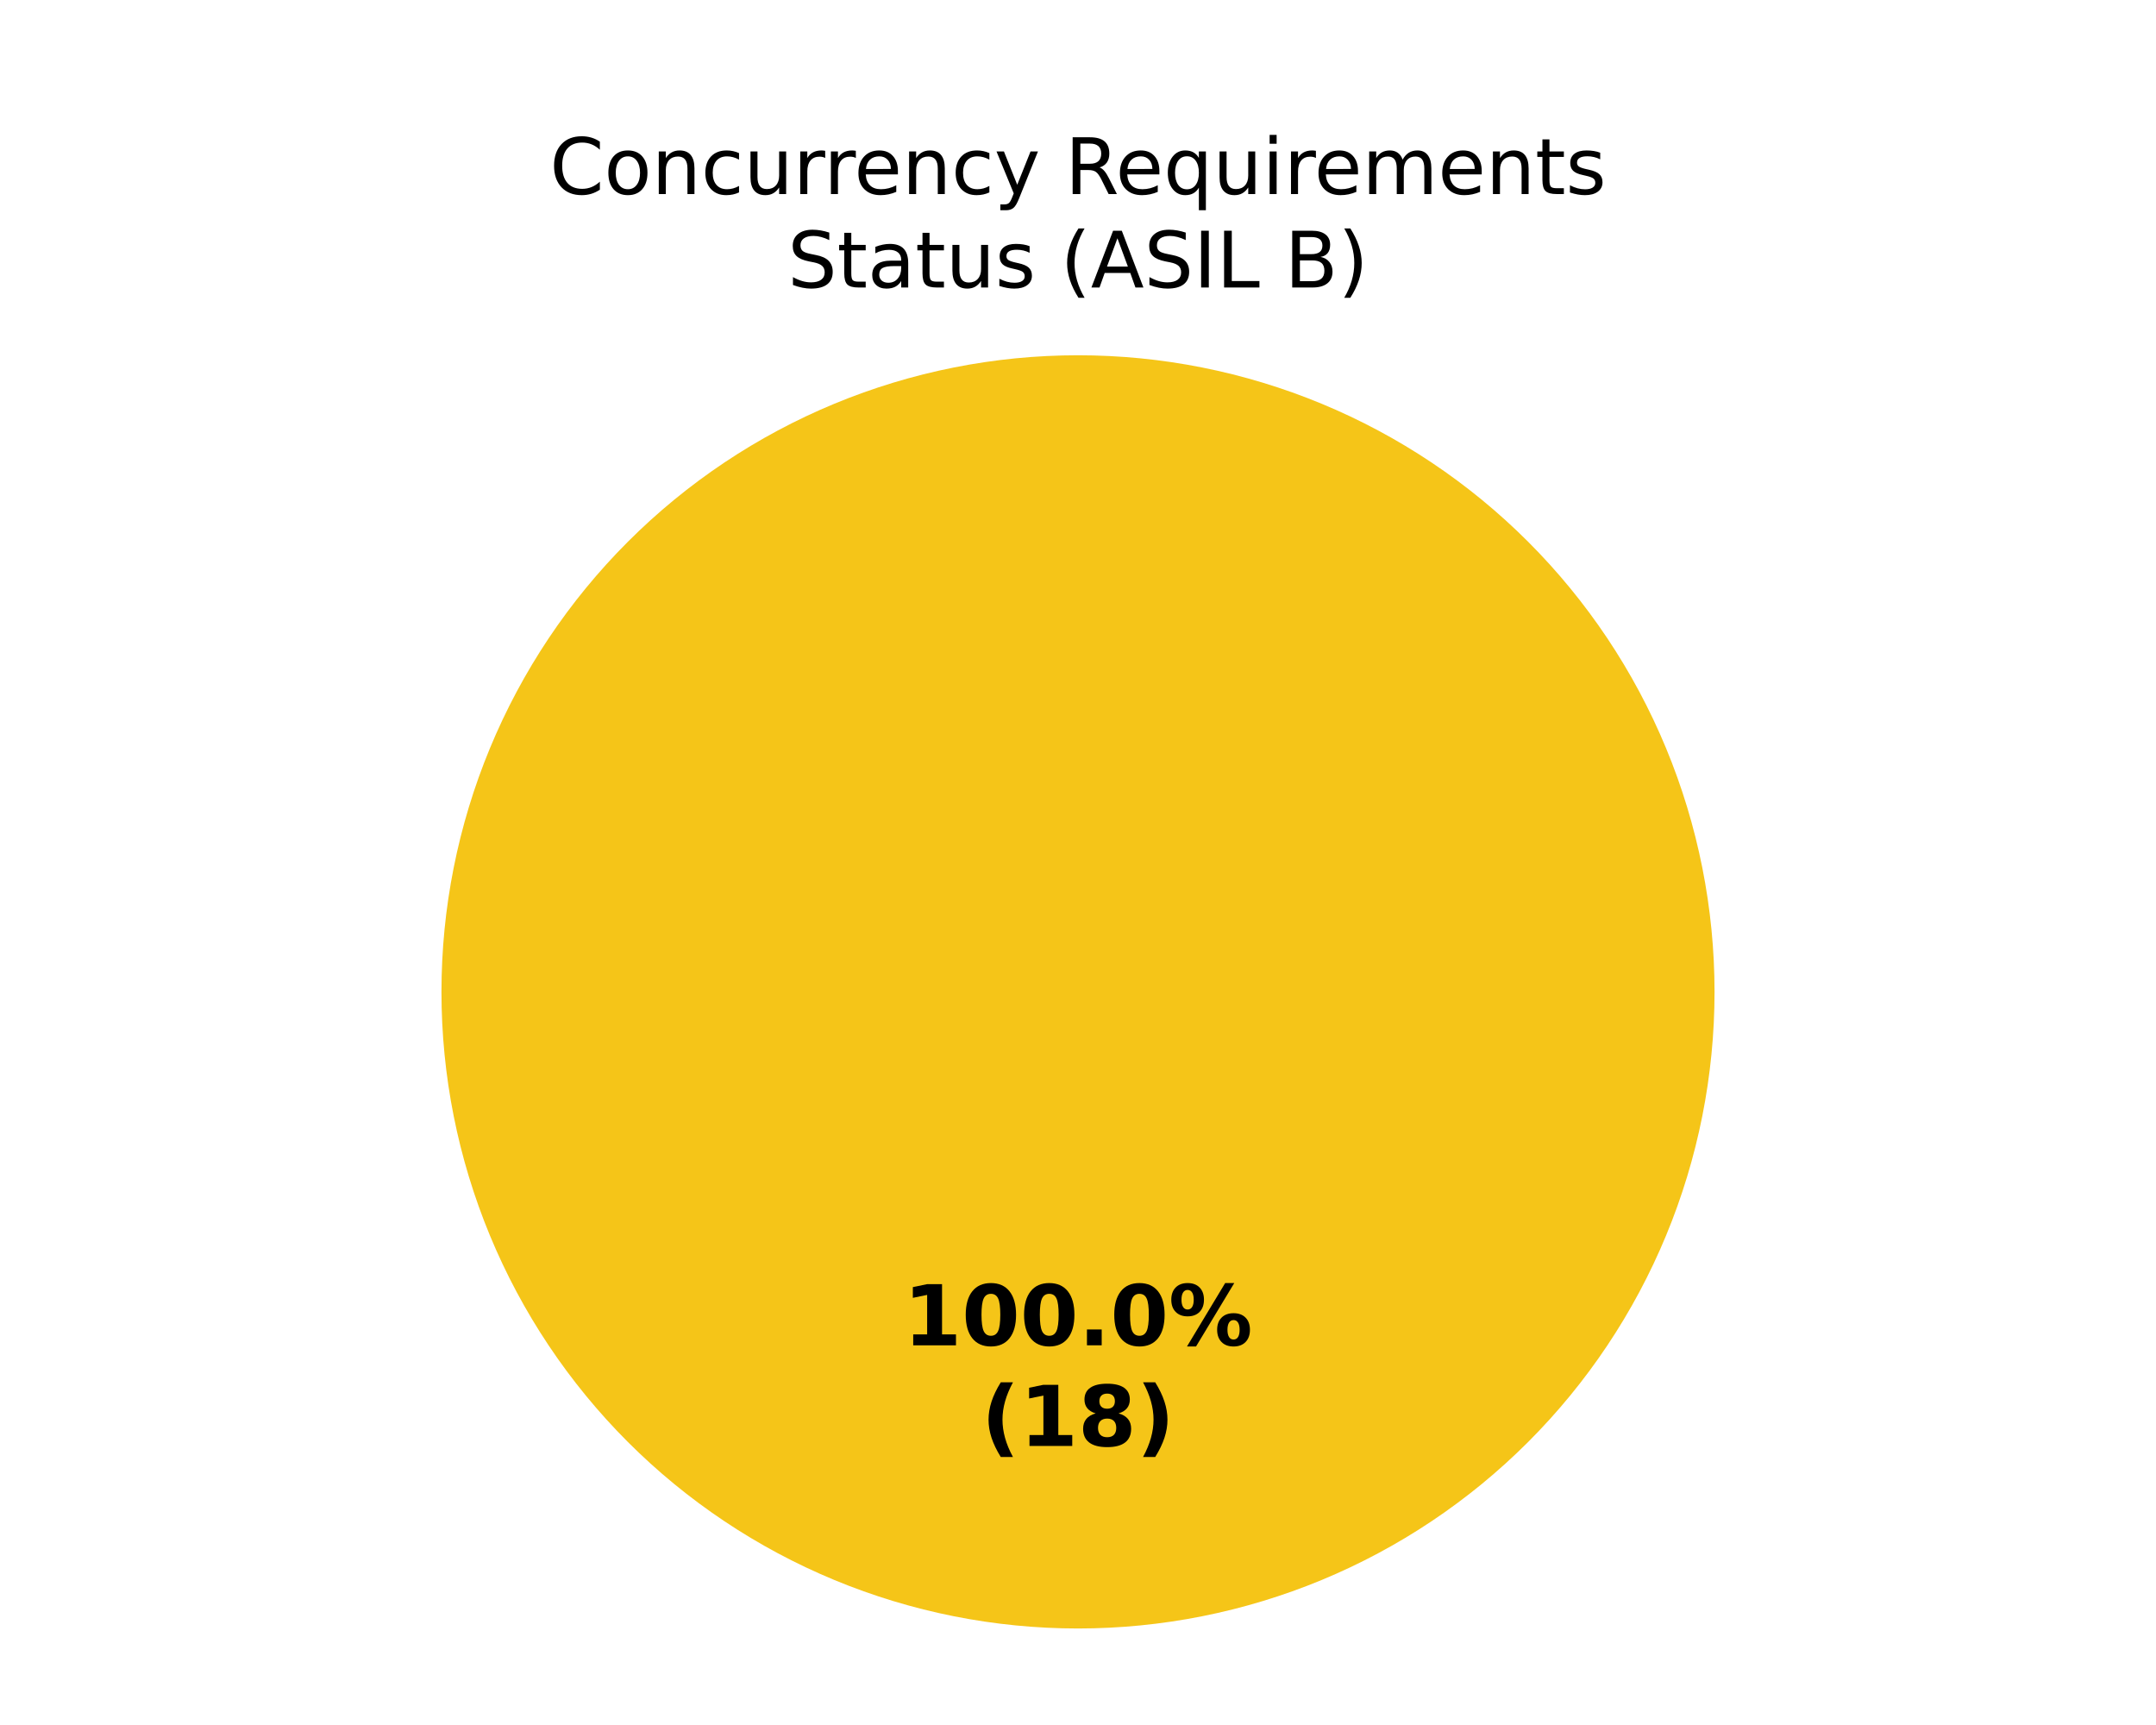
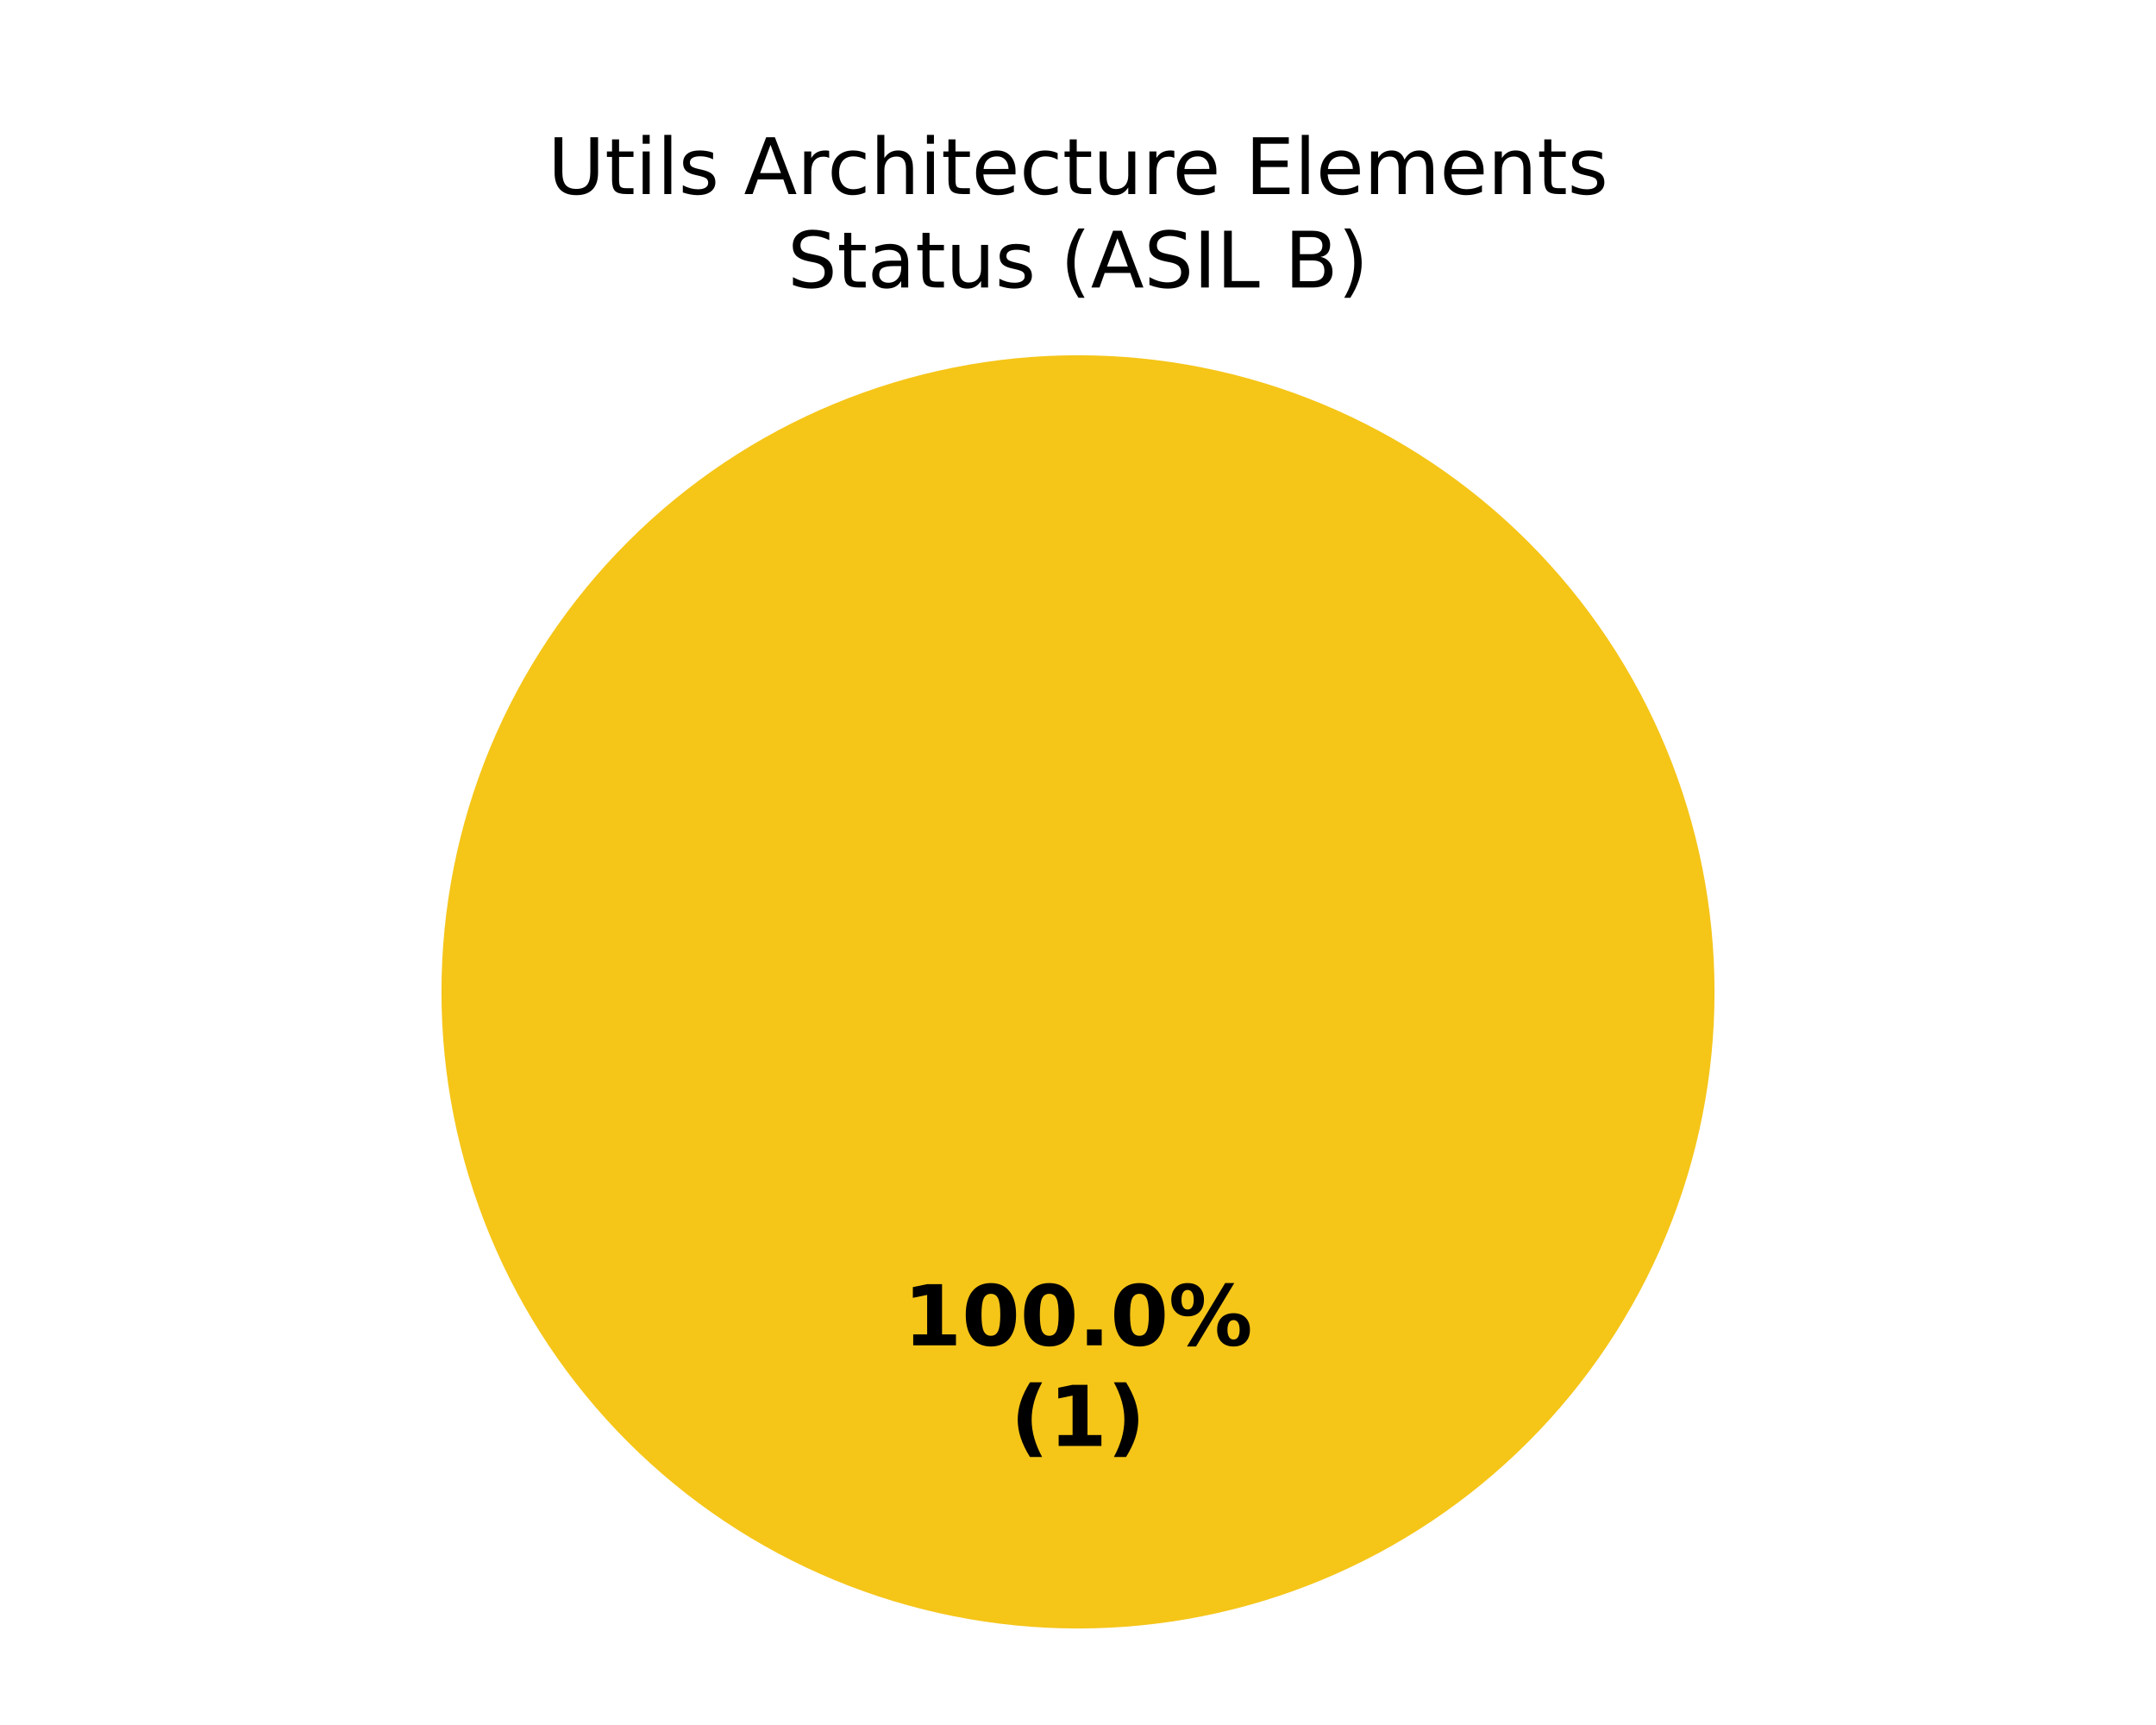
<svg xmlns="http://www.w3.org/2000/svg" xmlns:xlink="http://www.w3.org/1999/xlink" width="360pt" height="288pt" viewBox="0 0 360 288" version="1.1">
  <defs>
    <style type="text/css">*{stroke-linejoin: round; stroke-linecap: butt}</style>
  </defs>
  <g id="figure_1">
    <g id="patch_1">
      <path d="M 0 288  L 360 288  L 360 0  L 0 0  z " style="fill: #ffffff" />
    </g>
    <g id="axes_1">
      <g id="patch_2">
        <path d="M 180 59.314  C 180 59.314 180 59.314 180 59.314  L 180 165.6  z " style="fill: #37a12d" />
      </g>
      <g id="patch_3">
        <path d="M 286.286 165.6  C 286.286 151.643 283.536 137.821 278.195 124.926  C 272.854 112.031 265.025 100.314 255.155 90.445  C 245.286 80.575 233.569 72.746 220.674 67.405  C 207.779 62.064 193.957 59.314 180 59.314  C 166.043 59.314 152.221 62.064 139.326 67.405  C 126.431 72.746 114.714 80.575 104.845 90.445  C 94.975 100.314 87.146 112.031 81.805 124.926  C 76.464 137.821 73.714 151.643 73.714 165.6  C 73.714 179.557 76.464 193.379 81.805 206.274  C 87.146 219.169 94.975 230.886 104.845 240.755  C 114.714 250.625 126.431 258.454 139.326 263.795  C 152.221 269.136 166.043 271.886 180 271.886  C 193.957 271.886 207.779 269.136 220.674 263.795  C 233.569 258.454 245.286 250.625 255.155 240.755  C 265.025 230.886 272.854 219.169 278.195 206.274  C 283.536 193.379 286.286 179.557 286.286 165.6  M 180 165.6  z " style="fill: #f5c518" />
      </g>
      <g id="patch_4">
        <path d="M 180 59.314  C 180 59.314 180 59.314 180 59.314  L 180 165.6  z " style="fill: #ca2828" />
      </g>
      <g id="matplotlib.axis_1" />
      <g id="matplotlib.axis_2" />
      <g id="text_1">
        <g transform="translate(150.845 224.6068) scale(0.14 -0.14)">
          <defs>
            <path id="DejaVuSans-Bold-14" d="M 750 831  L 1813 831  L 1813 3847  L 722 3622  L 722 4441  L 1806 4666  L 2950 4666  L 2950 831  L 4013 831  L 4013 0  L 750 0  L 750 831  z " transform="scale(0.015625)" />
            <path id="DejaVuSans-Bold-13" d="M 2944 2338  Q 2944 3213 2780 3570  Q 2616 3928 2228 3928  Q 1841 3928 1675 3570  Q 1509 3213 1509 2338  Q 1509 1453 1675 1090  Q 1841 728 2228 728  Q 2613 728 2778 1090  Q 2944 1453 2944 2338  z M 4147 2328  Q 4147 1169 3647 539  Q 3147 -91 2228 -91  Q 1306 -91 806 539  Q 306 1169 306 2328  Q 306 3491 806 4120  Q 1306 4750 2228 4750  Q 3147 4750 3647 4120  Q 4147 3491 4147 2328  z " transform="scale(0.015625)" />
            <path id="DejaVuSans-Bold-11" d="M 653 1209  L 1778 1209  L 1778 0  L 653 0  L 653 1209  z " transform="scale(0.015625)" />
            <path id="DejaVuSans-Bold-8" d="M 4959 1925  Q 4738 1925 4616 1733  Q 4494 1541 4494 1184  Q 4494 825 4614 633  Q 4734 441 4959 441  Q 5184 441 5303 633  Q 5422 825 5422 1184  Q 5422 1541 5301 1733  Q 5181 1925 4959 1925  z M 4959 2450  Q 5541 2450 5875 2112  Q 6209 1775 6209 1184  Q 6209 594 5875 251  Q 5541 -91 4959 -91  Q 4378 -91 4042 251  Q 3706 594 3706 1184  Q 3706 1772 4042 2111  Q 4378 2450 4959 2450  z M 2094 -91  L 1403 -91  L 4319 4750  L 5013 4750  L 2094 -91  z M 1453 4750  Q 2034 4750 2367 4411  Q 2700 4072 2700 3481  Q 2700 2891 2367 2550  Q 2034 2209 1453 2209  Q 872 2209 539 2550  Q 206 2891 206 3481  Q 206 4072 539 4411  Q 872 4750 1453 4750  z M 1453 4225  Q 1228 4225 1106 4031  Q 984 3838 984 3481  Q 984 3122 1106 2926  Q 1228 2731 1453 2731  Q 1678 2731 1798 2926  Q 1919 3122 1919 3481  Q 1919 3838 1797 4031  Q 1675 4225 1453 4225  z " transform="scale(0.015625)" />
          </defs>
          <use xlink:href="#DejaVuSans-Bold-14" />
          <use xlink:href="#DejaVuSans-Bold-13" transform="translate(69.57812 0)" />
          <use xlink:href="#DejaVuSans-Bold-13" transform="translate(139.1562 0)" />
          <use xlink:href="#DejaVuSans-Bold-11" transform="translate(208.7344 0)" />
          <use xlink:href="#DejaVuSans-Bold-13" transform="translate(246.7188 0)" />
          <use xlink:href="#DejaVuSans-Bold-8" transform="translate(316.2969 0)" />
        </g>
-         <g transform="translate(163.8606 241.4095) scale(0.14 -0.14)">
+         <g transform="translate(168.7311 241.4095) scale(0.14 -0.14)">
          <defs>
            <path id="DejaVuSans-Bold-b" d="M 2413 -844  L 1484 -844  Q 1006 -72 778 623  Q 550 1319 550 2003  Q 550 2688 779 3389  Q 1009 4091 1484 4856  L 2413 4856  Q 2013 4116 1813 3408  Q 1613 2700 1613 2009  Q 1613 1319 1811 609  Q 2009 -100 2413 -844  z " transform="scale(0.015625)" />
-             <path id="DejaVuSans-Bold-1b" d="M 2228 2088  Q 1891 2088 1709 1903  Q 1528 1719 1528 1375  Q 1528 1031 1709 848  Q 1891 666 2228 666  Q 2563 666 2741 848  Q 2919 1031 2919 1375  Q 2919 1722 2741 1905  Q 2563 2088 2228 2088  z M 1350 2484  Q 925 2613 709 2878  Q 494 3144 494 3541  Q 494 4131 934 4440  Q 1375 4750 2228 4750  Q 3075 4750 3515 4442  Q 3956 4134 3956 3541  Q 3956 3144 3739 2878  Q 3522 2613 3097 2484  Q 3572 2353 3814 2058  Q 4056 1763 4056 1313  Q 4056 619 3595 264  Q 3134 -91 2228 -91  Q 1319 -91 855 264  Q 391 619 391 1313  Q 391 1763 633 2058  Q 875 2353 1350 2484  z M 1631 3419  Q 1631 3141 1786 2991  Q 1941 2841 2228 2841  Q 2509 2841 2662 2991  Q 2816 3141 2816 3419  Q 2816 3697 2662 3845  Q 2509 3994 2228 3994  Q 1941 3994 1786 3844  Q 1631 3694 1631 3419  z " transform="scale(0.015625)" />
            <path id="DejaVuSans-Bold-c" d="M 513 -844  Q 913 -100 1113 609  Q 1313 1319 1313 2009  Q 1313 2700 1113 3408  Q 913 4116 513 4856  L 1441 4856  Q 1916 4091 2145 3389  Q 2375 2688 2375 2003  Q 2375 1319 2147 623  Q 1919 -72 1441 -844  L 513 -844  z " transform="scale(0.015625)" />
          </defs>
          <use xlink:href="#DejaVuSans-Bold-b" />
          <use xlink:href="#DejaVuSans-Bold-14" transform="translate(45.70312 0)" />
-           <use xlink:href="#DejaVuSans-Bold-1b" transform="translate(115.2812 0)" />
-           <use xlink:href="#DejaVuSans-Bold-c" transform="translate(184.8594 0)" />
+           <use xlink:href="#DejaVuSans-Bold-c" transform="translate(115.2812 0)" />
        </g>
      </g>
      <g id="text_2">
-         <g transform="translate(91.78891 32.39746) scale(0.13 -0.13)">
+         <g transform="translate(91.47609 32.39746) scale(0.13 -0.13)">
          <defs>
-             <path id="DejaVuSans-26" d="M 4122 4306  L 4122 3641  Q 3803 3938 3442 4084  Q 3081 4231 2675 4231  Q 1875 4231 1450 3742  Q 1025 3253 1025 2328  Q 1025 1406 1450 917  Q 1875 428 2675 428  Q 3081 428 3442 575  Q 3803 722 4122 1019  L 4122 359  Q 3791 134 3420 21  Q 3050 -91 2638 -91  Q 1578 -91 968 557  Q 359 1206 359 2328  Q 359 3453 968 4101  Q 1578 4750 2638 4750  Q 3056 4750 3426 4639  Q 3797 4528 4122 4306  z " transform="scale(0.015625)" />
-             <path id="DejaVuSans-52" d="M 1959 3097  Q 1497 3097 1228 2736  Q 959 2375 959 1747  Q 959 1119 1226 758  Q 1494 397 1959 397  Q 2419 397 2687 759  Q 2956 1122 2956 1747  Q 2956 2369 2687 2733  Q 2419 3097 1959 3097  z M 1959 3584  Q 2709 3584 3137 3096  Q 3566 2609 3566 1747  Q 3566 888 3137 398  Q 2709 -91 1959 -91  Q 1206 -91 779 398  Q 353 888 353 1747  Q 353 2609 779 3096  Q 1206 3584 1959 3584  z " transform="scale(0.015625)" />
+             <path id="DejaVuSans-38" d="M 556 4666  L 1191 4666  L 1191 1831  Q 1191 1081 1462 751  Q 1734 422 2344 422  Q 2950 422 3222 751  Q 3494 1081 3494 1831  L 3494 4666  L 4128 4666  L 4128 1753  Q 4128 841 3676 375  Q 3225 -91 2344 -91  Q 1459 -91 1007 375  Q 556 841 556 1753  L 556 4666  z " transform="scale(0.015625)" />
+             <path id="DejaVuSans-57" d="M 1172 4494  L 1172 3500  L 2356 3500  L 2356 3053  L 1172 3053  L 1172 1153  Q 1172 725 1289 603  Q 1406 481 1766 481  L 2356 481  L 2356 0  L 1766 0  Q 1100 0 847 248  Q 594 497 594 1153  L 594 3053  L 172 3053  L 172 3500  L 594 3500  L 594 4494  L 1172 4494  z " transform="scale(0.015625)" />
+             <path id="DejaVuSans-4c" d="M 603 3500  L 1178 3500  L 1178 0  L 603 0  L 603 3500  z M 603 4863  L 1178 4863  L 1178 4134  L 603 4134  L 603 4863  z " transform="scale(0.015625)" />
+             <path id="DejaVuSans-4f" d="M 603 4863  L 1178 4863  L 1178 0  L 603 0  L 603 4863  z " transform="scale(0.015625)" />
+             <path id="DejaVuSans-56" d="M 2834 3397  L 2834 2853  Q 2591 2978 2328 3040  Q 2066 3103 1784 3103  Q 1356 3103 1142 2972  Q 928 2841 928 2578  Q 928 2378 1081 2264  Q 1234 2150 1697 2047  L 1894 2003  Q 2506 1872 2764 1633  Q 3022 1394 3022 966  Q 3022 478 2636 193  Q 2250 -91 1575 -91  Q 1294 -91 989 -36  Q 684 19 347 128  L 347 722  Q 666 556 975 473  Q 1284 391 1588 391  Q 1994 391 2212 530  Q 2431 669 2431 922  Q 2431 1156 2273 1281  Q 2116 1406 1581 1522  L 1381 1569  Q 847 1681 609 1914  Q 372 2147 372 2553  Q 372 3047 722 3315  Q 1072 3584 1716 3584  Q 2034 3584 2315 3537  Q 2597 3491 2834 3397  z " transform="scale(0.015625)" />
+             <path id="DejaVuSans-3" transform="scale(0.015625)" />
+             <path id="DejaVuSans-24" d="M 2188 4044  L 1331 1722  L 3047 1722  L 2188 4044  z M 1831 4666  L 2547 4666  L 4325 0  L 3669 0  L 3244 1197  L 1141 1197  L 716 0  L 50 0  L 1831 4666  z " transform="scale(0.015625)" />
+             <path id="DejaVuSans-55" d="M 2631 2963  Q 2534 3019 2420 3045  Q 2306 3072 2169 3072  Q 1681 3072 1420 2755  Q 1159 2438 1159 1844  L 1159 0  L 581 0  L 581 3500  L 1159 3500  L 1159 2956  Q 1341 3275 1631 3429  Q 1922 3584 2338 3584  Q 2397 3584 2469 3576  Q 2541 3569 2628 3553  L 2631 2963  z " transform="scale(0.015625)" />
+             <path id="DejaVuSans-46" d="M 3122 3366  L 3122 2828  Q 2878 2963 2633 3030  Q 2388 3097 2138 3097  Q 1578 3097 1268 2742  Q 959 2388 959 1747  Q 959 1106 1268 751  Q 1578 397 2138 397  Q 2388 397 2633 464  Q 2878 531 3122 666  L 3122 134  Q 2881 22 2623 -34  Q 2366 -91 2075 -91  Q 1284 -91 818 406  Q 353 903 353 1747  Q 353 2603 823 3093  Q 1294 3584 2113 3584  Q 2378 3584 2631 3529  Q 2884 3475 3122 3366  z " transform="scale(0.015625)" />
+             <path id="DejaVuSans-4b" d="M 3513 2113  L 3513 0  L 2938 0  L 2938 2094  Q 2938 2591 2744 2837  Q 2550 3084 2163 3084  Q 1697 3084 1428 2787  Q 1159 2491 1159 1978  L 1159 0  L 581 0  L 581 4863  L 1159 4863  L 1159 2956  Q 1366 3272 1645 3428  Q 1925 3584 2291 3584  Q 2894 3584 3203 3211  Q 3513 2838 3513 2113  z " transform="scale(0.015625)" />
+             <path id="DejaVuSans-48" d="M 3597 1894  L 3597 1613  L 953 1613  Q 991 1019 1311 708  Q 1631 397 2203 397  Q 2534 397 2845 478  Q 3156 559 3463 722  L 3463 178  Q 3153 47 2828 -22  Q 2503 -91 2169 -91  Q 1331 -91 842 396  Q 353 884 353 1716  Q 353 2575 817 3079  Q 1281 3584 2069 3584  Q 2775 3584 3186 3129  Q 3597 2675 3597 1894  z M 3022 2063  Q 3016 2534 2758 2815  Q 2500 3097 2075 3097  Q 1594 3097 1305 2825  Q 1016 2553 972 2059  L 3022 2063  z " transform="scale(0.015625)" />
+             <path id="DejaVuSans-58" d="M 544 1381  L 544 3500  L 1119 3500  L 1119 1403  Q 1119 906 1312 657  Q 1506 409 1894 409  Q 2359 409 2629 706  Q 2900 1003 2900 1516  L 2900 3500  L 3475 3500  L 3475 0  L 2900 0  L 2900 538  Q 2691 219 2414 64  Q 2138 -91 1772 -91  Q 1169 -91 856 284  Q 544 659 544 1381  z M 1991 3584  L 1991 3584  z " transform="scale(0.015625)" />
+             <path id="DejaVuSans-28" d="M 628 4666  L 3578 4666  L 3578 4134  L 1259 4134  L 1259 2753  L 3481 2753  L 3481 2222  L 1259 2222  L 1259 531  L 3634 531  L 3634 0  L 628 0  L 628 4666  z " transform="scale(0.015625)" />
+             <path id="DejaVuSans-50" d="M 3328 2828  Q 3544 3216 3844 3400  Q 4144 3584 4550 3584  Q 5097 3584 5394 3201  Q 5691 2819 5691 2113  L 5691 0  L 5113 0  L 5113 2094  Q 5113 2597 4934 2840  Q 4756 3084 4391 3084  Q 3944 3084 3684 2787  Q 3425 2491 3425 1978  L 3425 0  L 2847 0  L 2847 2094  Q 2847 2600 2669 2842  Q 2491 3084 2119 3084  Q 1678 3084 1418 2786  Q 1159 2488 1159 1978  L 1159 0  L 581 0  L 581 3500  L 1159 3500  L 1159 2956  Q 1356 3278 1631 3431  Q 1906 3584 2284 3584  Q 2666 3584 2933 3390  Q 3200 3197 3328 2828  z " transform="scale(0.015625)" />
            <path id="DejaVuSans-51" d="M 3513 2113  L 3513 0  L 2938 0  L 2938 2094  Q 2938 2591 2744 2837  Q 2550 3084 2163 3084  Q 1697 3084 1428 2787  Q 1159 2491 1159 1978  L 1159 0  L 581 0  L 581 3500  L 1159 3500  L 1159 2956  Q 1366 3272 1645 3428  Q 1925 3584 2291 3584  Q 2894 3584 3203 3211  Q 3513 2838 3513 2113  z " transform="scale(0.015625)" />
-             <path id="DejaVuSans-46" d="M 3122 3366  L 3122 2828  Q 2878 2963 2633 3030  Q 2388 3097 2138 3097  Q 1578 3097 1268 2742  Q 959 2388 959 1747  Q 959 1106 1268 751  Q 1578 397 2138 397  Q 2388 397 2633 464  Q 2878 531 3122 666  L 3122 134  Q 2881 22 2623 -34  Q 2366 -91 2075 -91  Q 1284 -91 818 406  Q 353 903 353 1747  Q 353 2603 823 3093  Q 1294 3584 2113 3584  Q 2378 3584 2631 3529  Q 2884 3475 3122 3366  z " transform="scale(0.015625)" />
-             <path id="DejaVuSans-58" d="M 544 1381  L 544 3500  L 1119 3500  L 1119 1403  Q 1119 906 1312 657  Q 1506 409 1894 409  Q 2359 409 2629 706  Q 2900 1003 2900 1516  L 2900 3500  L 3475 3500  L 3475 0  L 2900 0  L 2900 538  Q 2691 219 2414 64  Q 2138 -91 1772 -91  Q 1169 -91 856 284  Q 544 659 544 1381  z M 1991 3584  L 1991 3584  z " transform="scale(0.015625)" />
-             <path id="DejaVuSans-55" d="M 2631 2963  Q 2534 3019 2420 3045  Q 2306 3072 2169 3072  Q 1681 3072 1420 2755  Q 1159 2438 1159 1844  L 1159 0  L 581 0  L 581 3500  L 1159 3500  L 1159 2956  Q 1341 3275 1631 3429  Q 1922 3584 2338 3584  Q 2397 3584 2469 3576  Q 2541 3569 2628 3553  L 2631 2963  z " transform="scale(0.015625)" />
-             <path id="DejaVuSans-48" d="M 3597 1894  L 3597 1613  L 953 1613  Q 991 1019 1311 708  Q 1631 397 2203 397  Q 2534 397 2845 478  Q 3156 559 3463 722  L 3463 178  Q 3153 47 2828 -22  Q 2503 -91 2169 -91  Q 1331 -91 842 396  Q 353 884 353 1716  Q 353 2575 817 3079  Q 1281 3584 2069 3584  Q 2775 3584 3186 3129  Q 3597 2675 3597 1894  z M 3022 2063  Q 3016 2534 2758 2815  Q 2500 3097 2075 3097  Q 1594 3097 1305 2825  Q 1016 2553 972 2059  L 3022 2063  z " transform="scale(0.015625)" />
-             <path id="DejaVuSans-5c" d="M 2059 -325  Q 1816 -950 1584 -1140  Q 1353 -1331 966 -1331  L 506 -1331  L 506 -850  L 844 -850  Q 1081 -850 1212 -737  Q 1344 -625 1503 -206  L 1606 56  L 191 3500  L 800 3500  L 1894 763  L 2988 3500  L 3597 3500  L 2059 -325  z " transform="scale(0.015625)" />
-             <path id="DejaVuSans-3" transform="scale(0.015625)" />
-             <path id="DejaVuSans-35" d="M 2841 2188  Q 3044 2119 3236 1894  Q 3428 1669 3622 1275  L 4263 0  L 3584 0  L 2988 1197  Q 2756 1666 2539 1819  Q 2322 1972 1947 1972  L 1259 1972  L 1259 0  L 628 0  L 628 4666  L 2053 4666  Q 2853 4666 3247 4331  Q 3641 3997 3641 3322  Q 3641 2881 3436 2590  Q 3231 2300 2841 2188  z M 1259 4147  L 1259 2491  L 2053 2491  Q 2509 2491 2742 2702  Q 2975 2913 2975 3322  Q 2975 3731 2742 3939  Q 2509 4147 2053 4147  L 1259 4147  z " transform="scale(0.015625)" />
-             <path id="DejaVuSans-54" d="M 947 1747  Q 947 1113 1208 752  Q 1469 391 1925 391  Q 2381 391 2643 752  Q 2906 1113 2906 1747  Q 2906 2381 2643 2742  Q 2381 3103 1925 3103  Q 1469 3103 1208 2742  Q 947 2381 947 1747  z M 2906 525  Q 2725 213 2448 61  Q 2172 -91 1784 -91  Q 1150 -91 751 415  Q 353 922 353 1747  Q 353 2572 751 3078  Q 1150 3584 1784 3584  Q 2172 3584 2448 3432  Q 2725 3281 2906 2969  L 2906 3500  L 3481 3500  L 3481 -1331  L 2906 -1331  L 2906 525  z " transform="scale(0.015625)" />
-             <path id="DejaVuSans-4c" d="M 603 3500  L 1178 3500  L 1178 0  L 603 0  L 603 3500  z M 603 4863  L 1178 4863  L 1178 4134  L 603 4134  L 603 4863  z " transform="scale(0.015625)" />
-             <path id="DejaVuSans-50" d="M 3328 2828  Q 3544 3216 3844 3400  Q 4144 3584 4550 3584  Q 5097 3584 5394 3201  Q 5691 2819 5691 2113  L 5691 0  L 5113 0  L 5113 2094  Q 5113 2597 4934 2840  Q 4756 3084 4391 3084  Q 3944 3084 3684 2787  Q 3425 2491 3425 1978  L 3425 0  L 2847 0  L 2847 2094  Q 2847 2600 2669 2842  Q 2491 3084 2119 3084  Q 1678 3084 1418 2786  Q 1159 2488 1159 1978  L 1159 0  L 581 0  L 581 3500  L 1159 3500  L 1159 2956  Q 1356 3278 1631 3431  Q 1906 3584 2284 3584  Q 2666 3584 2933 3390  Q 3200 3197 3328 2828  z " transform="scale(0.015625)" />
-             <path id="DejaVuSans-57" d="M 1172 4494  L 1172 3500  L 2356 3500  L 2356 3053  L 1172 3053  L 1172 1153  Q 1172 725 1289 603  Q 1406 481 1766 481  L 2356 481  L 2356 0  L 1766 0  Q 1100 0 847 248  Q 594 497 594 1153  L 594 3053  L 172 3053  L 172 3500  L 594 3500  L 594 4494  L 1172 4494  z " transform="scale(0.015625)" />
-             <path id="DejaVuSans-56" d="M 2834 3397  L 2834 2853  Q 2591 2978 2328 3040  Q 2066 3103 1784 3103  Q 1356 3103 1142 2972  Q 928 2841 928 2578  Q 928 2378 1081 2264  Q 1234 2150 1697 2047  L 1894 2003  Q 2506 1872 2764 1633  Q 3022 1394 3022 966  Q 3022 478 2636 193  Q 2250 -91 1575 -91  Q 1294 -91 989 -36  Q 684 19 347 128  L 347 722  Q 666 556 975 473  Q 1284 391 1588 391  Q 1994 391 2212 530  Q 2431 669 2431 922  Q 2431 1156 2273 1281  Q 2116 1406 1581 1522  L 1381 1569  Q 847 1681 609 1914  Q 372 2147 372 2553  Q 372 3047 722 3315  Q 1072 3584 1716 3584  Q 2034 3584 2315 3537  Q 2597 3491 2834 3397  z " transform="scale(0.015625)" />
          </defs>
-           <use xlink:href="#DejaVuSans-26" />
-           <use xlink:href="#DejaVuSans-52" transform="translate(69.82812 0)" />
-           <use xlink:href="#DejaVuSans-51" transform="translate(131.0156 0)" />
-           <use xlink:href="#DejaVuSans-46" transform="translate(194.3906 0)" />
-           <use xlink:href="#DejaVuSans-58" transform="translate(249.375 0)" />
-           <use xlink:href="#DejaVuSans-55" transform="translate(312.75 0)" />
-           <use xlink:href="#DejaVuSans-55" transform="translate(352.1094 0)" />
-           <use xlink:href="#DejaVuSans-48" transform="translate(391.0156 0)" />
-           <use xlink:href="#DejaVuSans-51" transform="translate(452.5469 0)" />
-           <use xlink:href="#DejaVuSans-46" transform="translate(515.9219 0)" />
-           <use xlink:href="#DejaVuSans-5c" transform="translate(570.9062 0)" />
-           <use xlink:href="#DejaVuSans-3" transform="translate(630.0938 0)" />
-           <use xlink:href="#DejaVuSans-35" transform="translate(661.875 0)" />
-           <use xlink:href="#DejaVuSans-48" transform="translate(726.875 0)" />
-           <use xlink:href="#DejaVuSans-54" transform="translate(788.4062 0)" />
-           <use xlink:href="#DejaVuSans-58" transform="translate(851.8906 0)" />
-           <use xlink:href="#DejaVuSans-4c" transform="translate(915.2656 0)" />
-           <use xlink:href="#DejaVuSans-55" transform="translate(943.0469 0)" />
-           <use xlink:href="#DejaVuSans-48" transform="translate(981.9531 0)" />
-           <use xlink:href="#DejaVuSans-50" transform="translate(1043.484 0)" />
-           <use xlink:href="#DejaVuSans-48" transform="translate(1140.891 0)" />
-           <use xlink:href="#DejaVuSans-51" transform="translate(1202.422 0)" />
-           <use xlink:href="#DejaVuSans-57" transform="translate(1265.797 0)" />
-           <use xlink:href="#DejaVuSans-56" transform="translate(1305 0)" />
+           <use xlink:href="#DejaVuSans-38" />
+           <use xlink:href="#DejaVuSans-57" transform="translate(73.1875 0)" />
+           <use xlink:href="#DejaVuSans-4c" transform="translate(112.3906 0)" />
+           <use xlink:href="#DejaVuSans-4f" transform="translate(140.1719 0)" />
+           <use xlink:href="#DejaVuSans-56" transform="translate(167.9531 0)" />
+           <use xlink:href="#DejaVuSans-3" transform="translate(220.0469 0)" />
+           <use xlink:href="#DejaVuSans-24" transform="translate(251.8281 0)" />
+           <use xlink:href="#DejaVuSans-55" transform="translate(320.2344 0)" />
+           <use xlink:href="#DejaVuSans-46" transform="translate(359.1406 0)" />
+           <use xlink:href="#DejaVuSans-4b" transform="translate(414.125 0)" />
+           <use xlink:href="#DejaVuSans-4c" transform="translate(477.5 0)" />
+           <use xlink:href="#DejaVuSans-57" transform="translate(505.2812 0)" />
+           <use xlink:href="#DejaVuSans-48" transform="translate(544.4844 0)" />
+           <use xlink:href="#DejaVuSans-46" transform="translate(606.0156 0)" />
+           <use xlink:href="#DejaVuSans-57" transform="translate(661 0)" />
+           <use xlink:href="#DejaVuSans-58" transform="translate(700.2031 0)" />
+           <use xlink:href="#DejaVuSans-55" transform="translate(763.5781 0)" />
+           <use xlink:href="#DejaVuSans-48" transform="translate(802.4844 0)" />
+           <use xlink:href="#DejaVuSans-3" transform="translate(864.0156 0)" />
+           <use xlink:href="#DejaVuSans-28" transform="translate(895.7969 0)" />
+           <use xlink:href="#DejaVuSans-4f" transform="translate(958.9844 0)" />
+           <use xlink:href="#DejaVuSans-48" transform="translate(986.7656 0)" />
+           <use xlink:href="#DejaVuSans-50" transform="translate(1048.297 0)" />
+           <use xlink:href="#DejaVuSans-48" transform="translate(1145.703 0)" />
+           <use xlink:href="#DejaVuSans-51" transform="translate(1207.234 0)" />
+           <use xlink:href="#DejaVuSans-57" transform="translate(1270.609 0)" />
+           <use xlink:href="#DejaVuSans-56" transform="translate(1309.812 0)" />
        </g>
        <g transform="translate(131.513 48) scale(0.13 -0.13)">
          <defs>
            <path id="DejaVuSans-36" d="M 3425 4513  L 3425 3897  Q 3066 4069 2747 4153  Q 2428 4238 2131 4238  Q 1616 4238 1336 4038  Q 1056 3838 1056 3469  Q 1056 3159 1242 3001  Q 1428 2844 1947 2747  L 2328 2669  Q 3034 2534 3370 2195  Q 3706 1856 3706 1288  Q 3706 609 3251 259  Q 2797 -91 1919 -91  Q 1588 -91 1214 -16  Q 841 59 441 206  L 441 856  Q 825 641 1194 531  Q 1563 422 1919 422  Q 2459 422 2753 634  Q 3047 847 3047 1241  Q 3047 1584 2836 1778  Q 2625 1972 2144 2069  L 1759 2144  Q 1053 2284 737 2584  Q 422 2884 422 3419  Q 422 4038 858 4394  Q 1294 4750 2059 4750  Q 2388 4750 2728 4690  Q 3069 4631 3425 4513  z " transform="scale(0.015625)" />
            <path id="DejaVuSans-44" d="M 2194 1759  Q 1497 1759 1228 1600  Q 959 1441 959 1056  Q 959 750 1161 570  Q 1363 391 1709 391  Q 2188 391 2477 730  Q 2766 1069 2766 1631  L 2766 1759  L 2194 1759  z M 3341 1997  L 3341 0  L 2766 0  L 2766 531  Q 2569 213 2275 61  Q 1981 -91 1556 -91  Q 1019 -91 701 211  Q 384 513 384 1019  Q 384 1609 779 1909  Q 1175 2209 1959 2209  L 2766 2209  L 2766 2266  Q 2766 2663 2505 2880  Q 2244 3097 1772 3097  Q 1472 3097 1187 3025  Q 903 2953 641 2809  L 641 3341  Q 956 3463 1253 3523  Q 1550 3584 1831 3584  Q 2591 3584 2966 3190  Q 3341 2797 3341 1997  z " transform="scale(0.015625)" />
            <path id="DejaVuSans-b" d="M 1984 4856  Q 1566 4138 1362 3434  Q 1159 2731 1159 2009  Q 1159 1288 1364 580  Q 1569 -128 1984 -844  L 1484 -844  Q 1016 -109 783 600  Q 550 1309 550 2009  Q 550 2706 781 3412  Q 1013 4119 1484 4856  L 1984 4856  z " transform="scale(0.015625)" />
-             <path id="DejaVuSans-24" d="M 2188 4044  L 1331 1722  L 3047 1722  L 2188 4044  z M 1831 4666  L 2547 4666  L 4325 0  L 3669 0  L 3244 1197  L 1141 1197  L 716 0  L 50 0  L 1831 4666  z " transform="scale(0.015625)" />
            <path id="DejaVuSans-2c" d="M 628 4666  L 1259 4666  L 1259 0  L 628 0  L 628 4666  z " transform="scale(0.015625)" />
            <path id="DejaVuSans-2f" d="M 628 4666  L 1259 4666  L 1259 531  L 3531 531  L 3531 0  L 628 0  L 628 4666  z " transform="scale(0.015625)" />
            <path id="DejaVuSans-25" d="M 1259 2228  L 1259 519  L 2272 519  Q 2781 519 3026 730  Q 3272 941 3272 1375  Q 3272 1813 3026 2020  Q 2781 2228 2272 2228  L 1259 2228  z M 1259 4147  L 1259 2741  L 2194 2741  Q 2656 2741 2882 2914  Q 3109 3088 3109 3444  Q 3109 3797 2882 3972  Q 2656 4147 2194 4147  L 1259 4147  z M 628 4666  L 2241 4666  Q 2963 4666 3353 4366  Q 3744 4066 3744 3513  Q 3744 3084 3544 2831  Q 3344 2578 2956 2516  Q 3422 2416 3680 2098  Q 3938 1781 3938 1306  Q 3938 681 3513 340  Q 3088 0 2303 0  L 628 0  L 628 4666  z " transform="scale(0.015625)" />
            <path id="DejaVuSans-c" d="M 513 4856  L 1013 4856  Q 1481 4119 1714 3412  Q 1947 2706 1947 2009  Q 1947 1309 1714 600  Q 1481 -109 1013 -844  L 513 -844  Q 928 -128 1133 580  Q 1338 1288 1338 2009  Q 1338 2731 1133 3434  Q 928 4138 513 4856  z " transform="scale(0.015625)" />
          </defs>
          <use xlink:href="#DejaVuSans-36" />
          <use xlink:href="#DejaVuSans-57" transform="translate(63.48438 0)" />
          <use xlink:href="#DejaVuSans-44" transform="translate(102.6875 0)" />
          <use xlink:href="#DejaVuSans-57" transform="translate(163.9688 0)" />
          <use xlink:href="#DejaVuSans-58" transform="translate(203.1719 0)" />
          <use xlink:href="#DejaVuSans-56" transform="translate(266.5469 0)" />
          <use xlink:href="#DejaVuSans-3" transform="translate(318.6406 0)" />
          <use xlink:href="#DejaVuSans-b" transform="translate(350.4219 0)" />
          <use xlink:href="#DejaVuSans-24" transform="translate(389.4375 0)" />
          <use xlink:href="#DejaVuSans-36" transform="translate(457.8438 0)" />
          <use xlink:href="#DejaVuSans-2c" transform="translate(521.3281 0)" />
          <use xlink:href="#DejaVuSans-2f" transform="translate(550.8281 0)" />
          <use xlink:href="#DejaVuSans-3" transform="translate(606.5469 0)" />
          <use xlink:href="#DejaVuSans-25" transform="translate(638.3281 0)" />
          <use xlink:href="#DejaVuSans-c" transform="translate(706.9375 0)" />
        </g>
      </g>
    </g>
  </g>
</svg>
